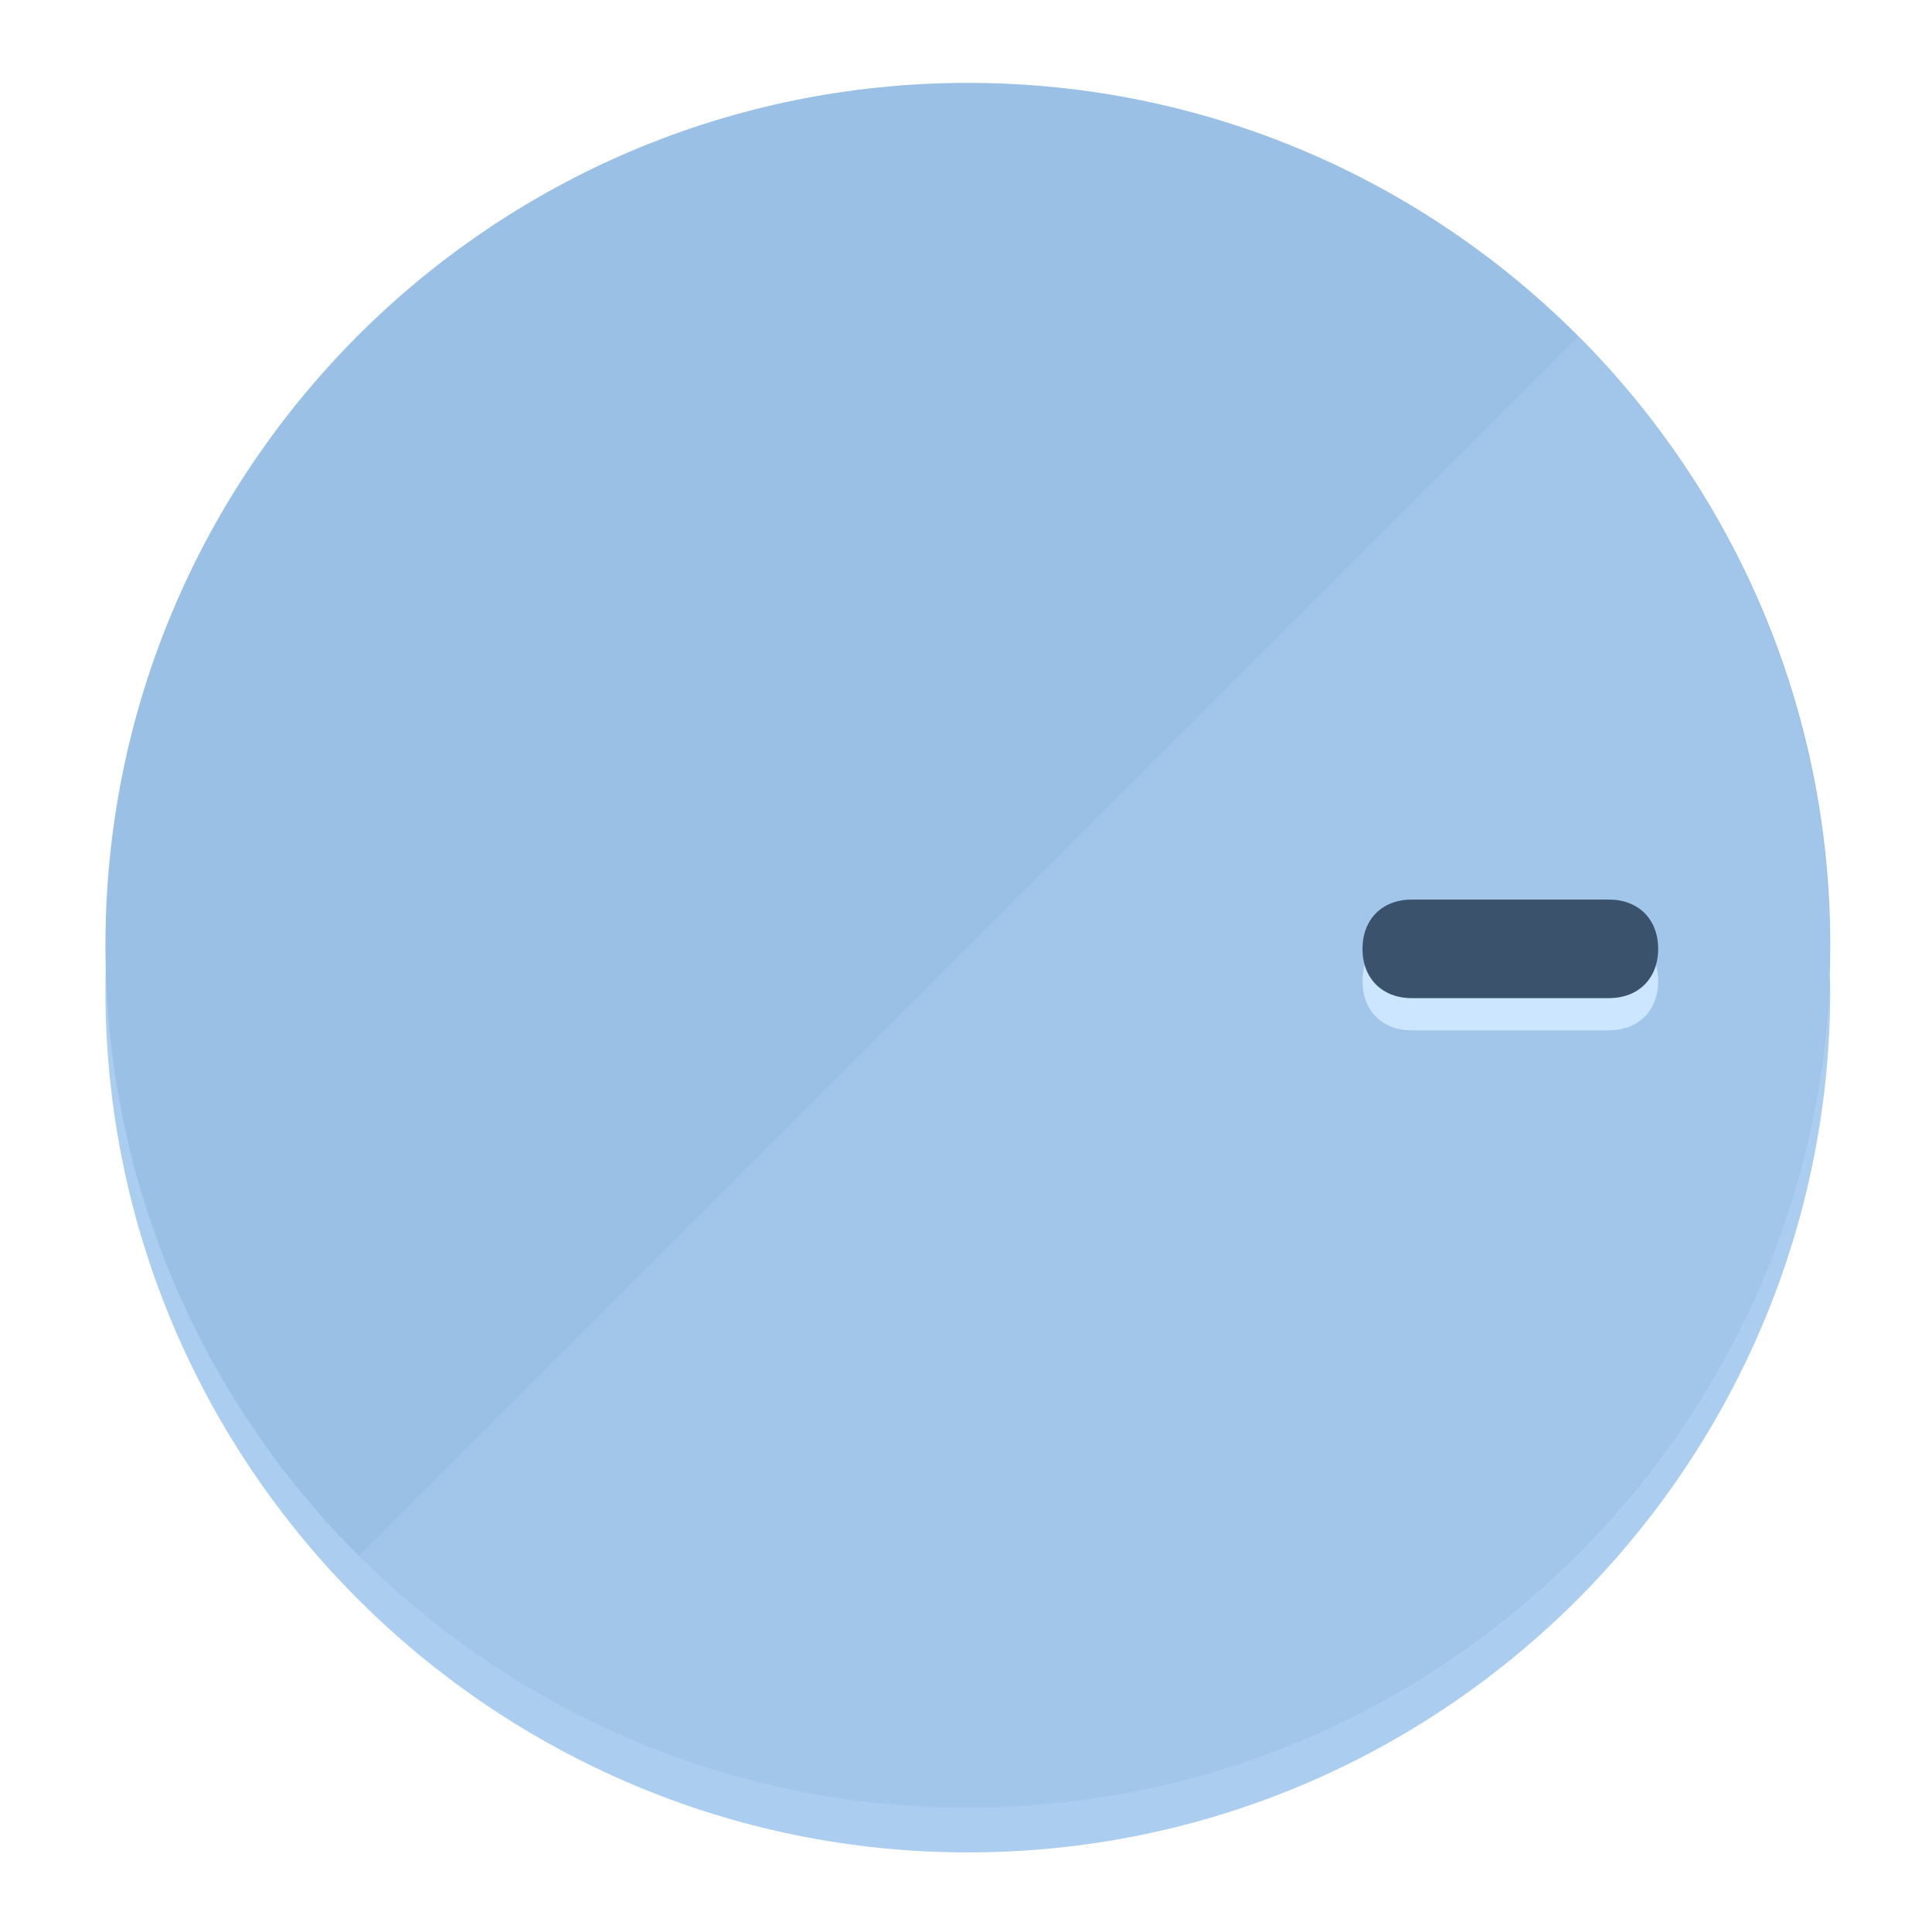
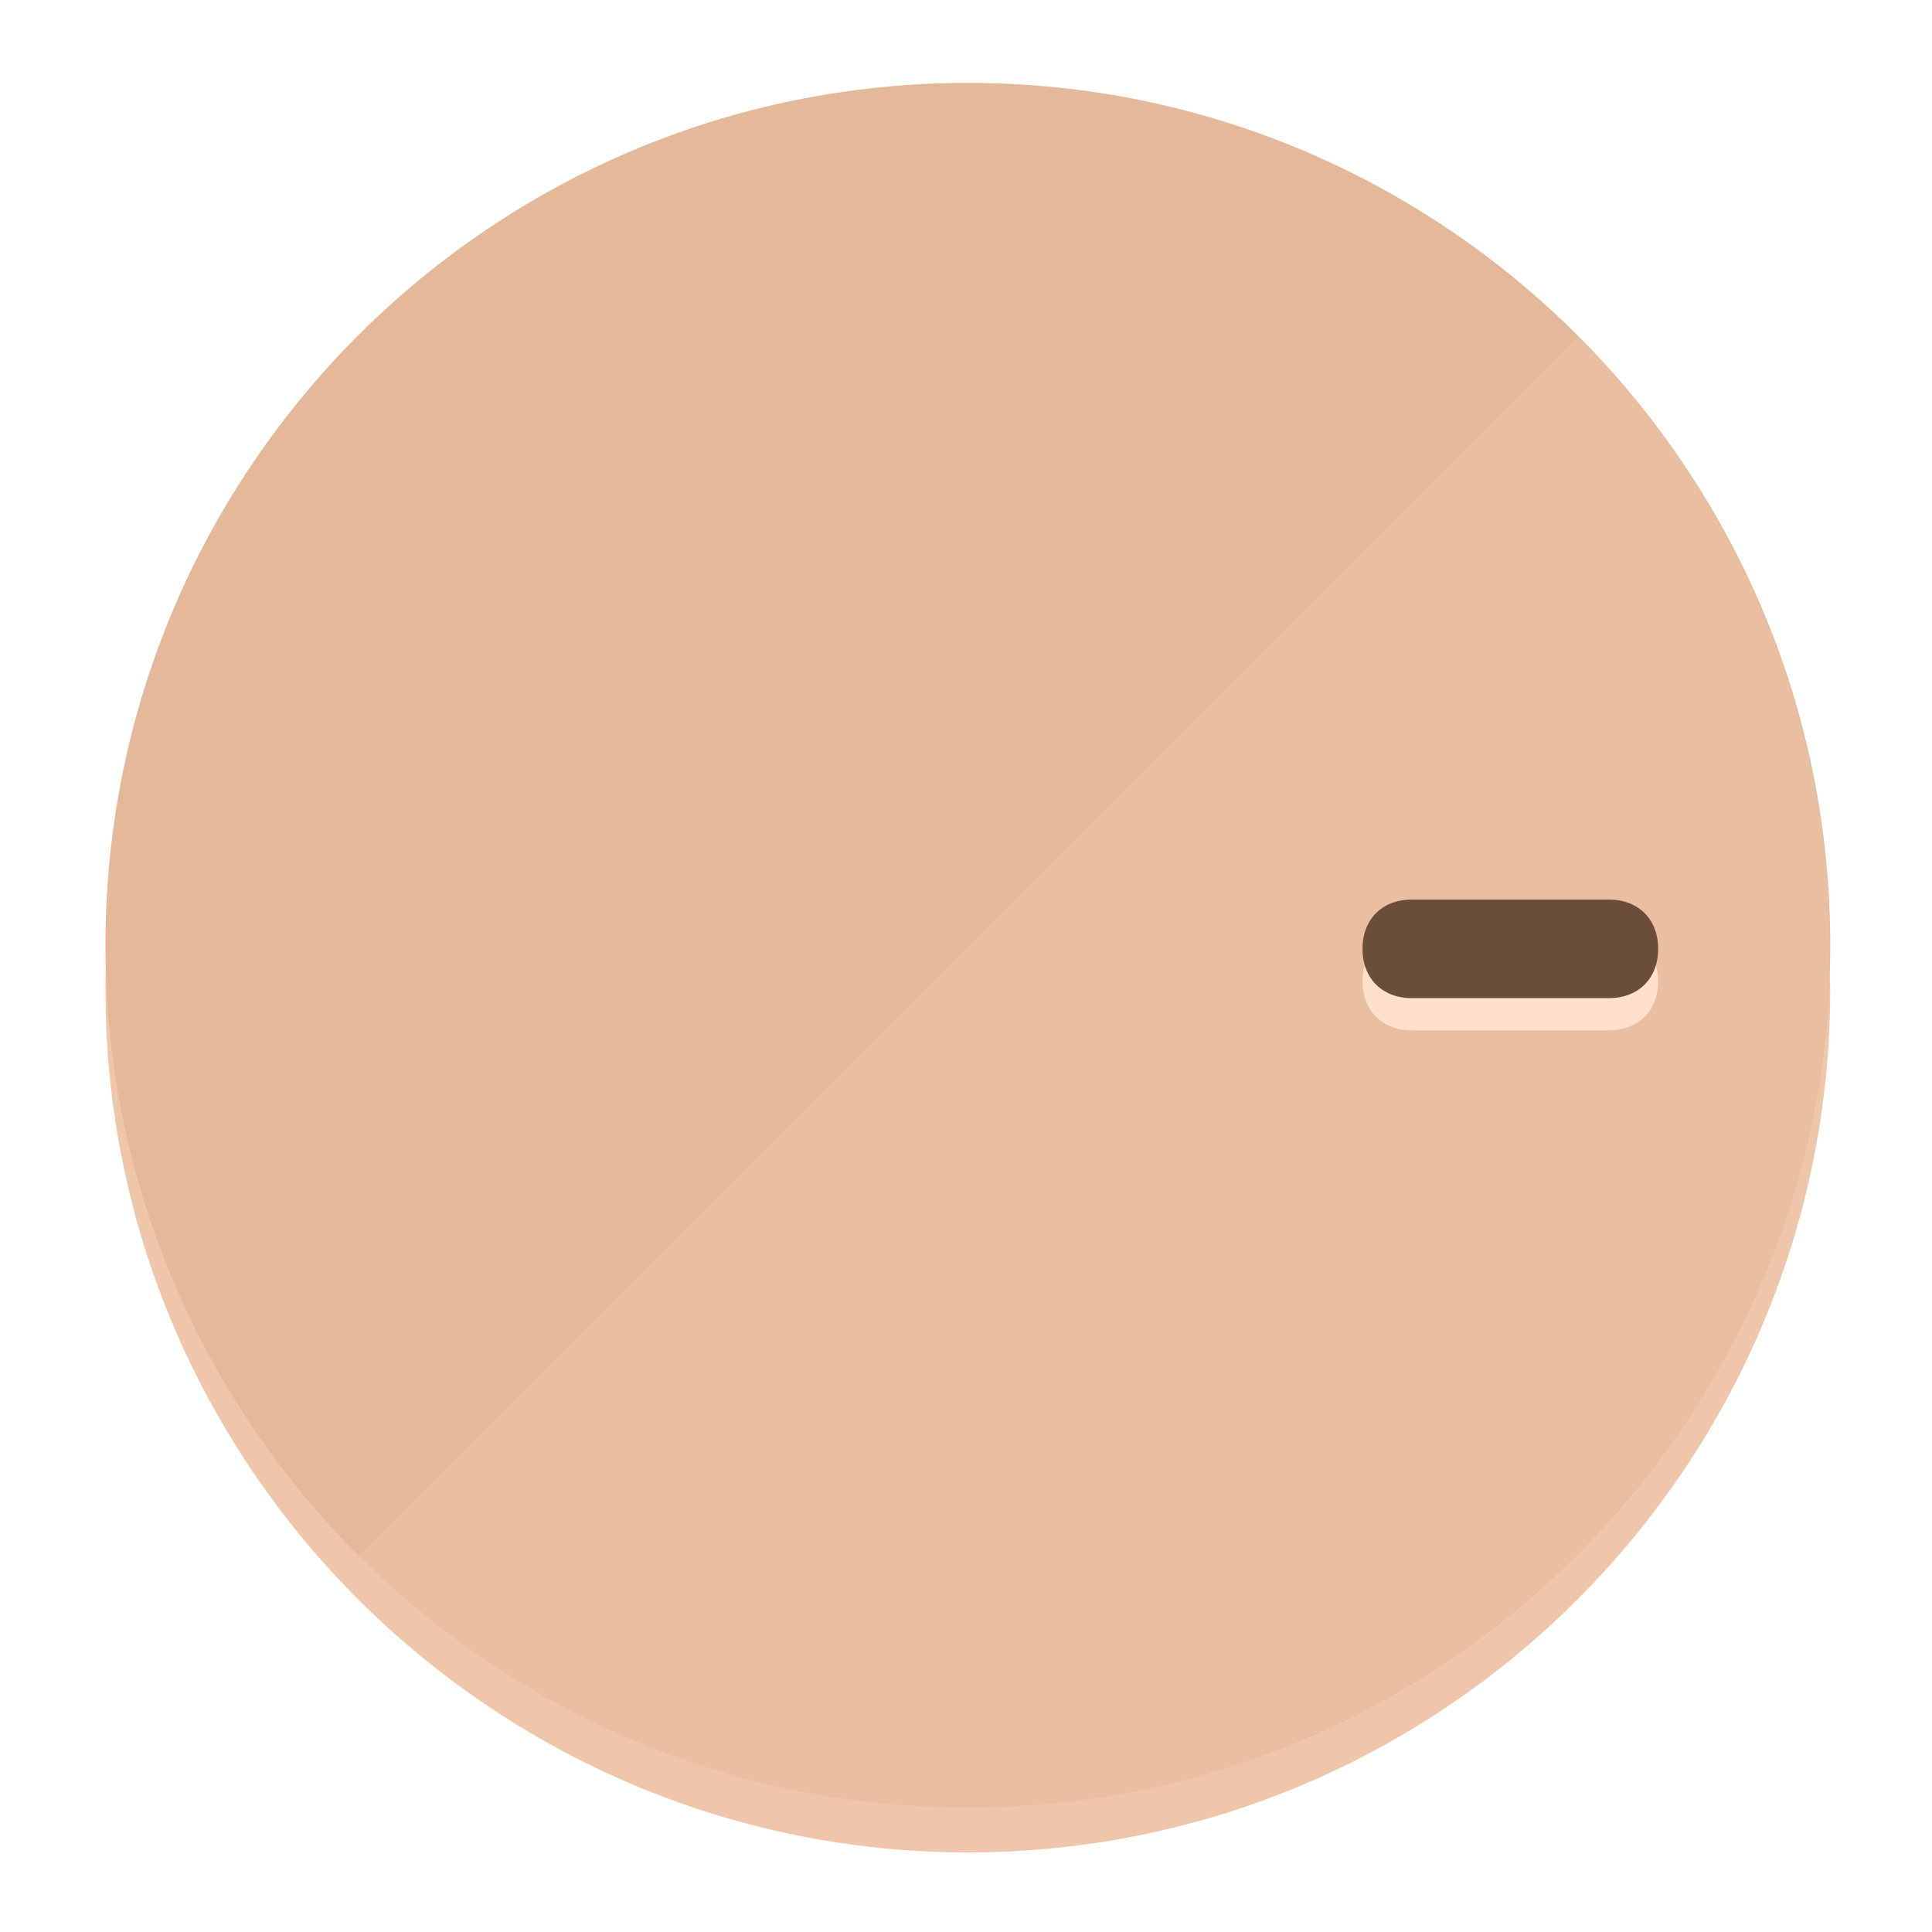
<svg xmlns="http://www.w3.org/2000/svg" height="120px" width="120px" version="1.1" id="Layer_1" viewBox="0 0 496.8 496.8" xml:space="preserve">
  <defs id="defs23" />
  <g id="g3158">
-     <path style="display:inline;fill:#AACDF0;fill-opacity:1;stroke-width:1.584" d="m 248.875,445.92 c 116.582,0 212.89,-91.238 220.493,-205.286 0,5.069 1.267,8.87 1.267,13.939 0,121.651 -98.842,221.76 -221.76,221.76 -121.651,0 -221.76,-98.842 -221.76,-221.76 0,-5.069 0,-8.87 1.267,-13.939 7.603,114.048 103.91,205.286 220.493,205.286 z" id="path8" />
-     <circle style="display:inline;fill:#9AC0E6;fill-opacity:1;stroke-width:1.584" cx="248.875" cy="243.071" r="221.76" id="circle12" />
-     <path style="display:inline;fill:#CCE6FF;fill-opacity:0.154;stroke-width:1.587" d="m 405.744,86.606 c 86.308,86.308 86.308,227.193 0,313.5 -86.308,86.308 -227.193,86.308 -313.5,0" id="path14" />
+     <path style="display:inline;fill:#F0C6AA;fill-opacity:1;stroke-width:1.584" d="m 248.875,445.92 c 116.582,0 212.89,-91.238 220.493,-205.286 0,5.069 1.267,8.87 1.267,13.939 0,121.651 -98.842,221.76 -221.76,221.76 -121.651,0 -221.76,-98.842 -221.76,-221.76 0,-5.069 0,-8.87 1.267,-13.939 7.603,114.048 103.91,205.286 220.493,205.286 z" id="path8" />
+     <circle style="display:inline;fill:#E6B89A;fill-opacity:1;stroke-width:1.584" cx="248.875" cy="243.071" r="221.76" id="circle12" />
+     <path style="display:inline;fill:#FFE0CC;fill-opacity:0.154;stroke-width:1.587" d="m 405.744,86.606 c 86.308,86.308 86.308,227.193 0,313.5 -86.308,86.308 -227.193,86.308 -313.5,0" id="path14" />
  </g>
  <g id="g3198">
    <circle style="display:none;fill:#000000;fill-opacity:0;stroke-width:1.584" cx="243.582" cy="-248.467" r="221.76" id="circle12-3" transform="rotate(90)" />
-     <path style="display:inline;fill:#CCE6FF;fill-opacity:1;stroke-width:1.584" d="m 363.026,264.942 c -7.603,0 -12.672,-5.069 -12.672,-12.672 v 0 c 0,-7.603 5.069,-12.672 12.672,-12.672 h 50.688 c 7.603,0 12.672,5.069 12.672,12.672 v 0 c 0,7.603 -5.069,12.672 -12.672,12.672 z" id="path3789" />
-     <path style="display:inline;fill:#3A526B;stroke-width:1.584" d="m 363.026,256.662 c -7.603,0 -12.672,-5.069 -12.672,-12.672 v 0 c 0,-7.603 5.069,-12.672 12.672,-12.672 h 50.688 c 7.603,0 12.672,5.069 12.672,12.672 v 0 c 0,7.603 -5.069,12.672 -12.672,12.672 z" id="path915" />
+     <path style="display:inline;fill:#FFE0CC;fill-opacity:1;stroke-width:1.584" d="m 363.026,264.942 c -7.603,0 -12.672,-5.069 -12.672,-12.672 v 0 c 0,-7.603 5.069,-12.672 12.672,-12.672 h 50.688 c 7.603,0 12.672,5.069 12.672,12.672 v 0 c 0,7.603 -5.069,12.672 -12.672,12.672 z" id="path3789" />
+     <path style="display:inline;fill:#6B4E3A;stroke-width:1.584" d="m 363.026,256.662 c -7.603,0 -12.672,-5.069 -12.672,-12.672 v 0 c 0,-7.603 5.069,-12.672 12.672,-12.672 h 50.688 c 7.603,0 12.672,5.069 12.672,12.672 v 0 c 0,7.603 -5.069,12.672 -12.672,12.672 z" id="path915" />
  </g>
</svg>
